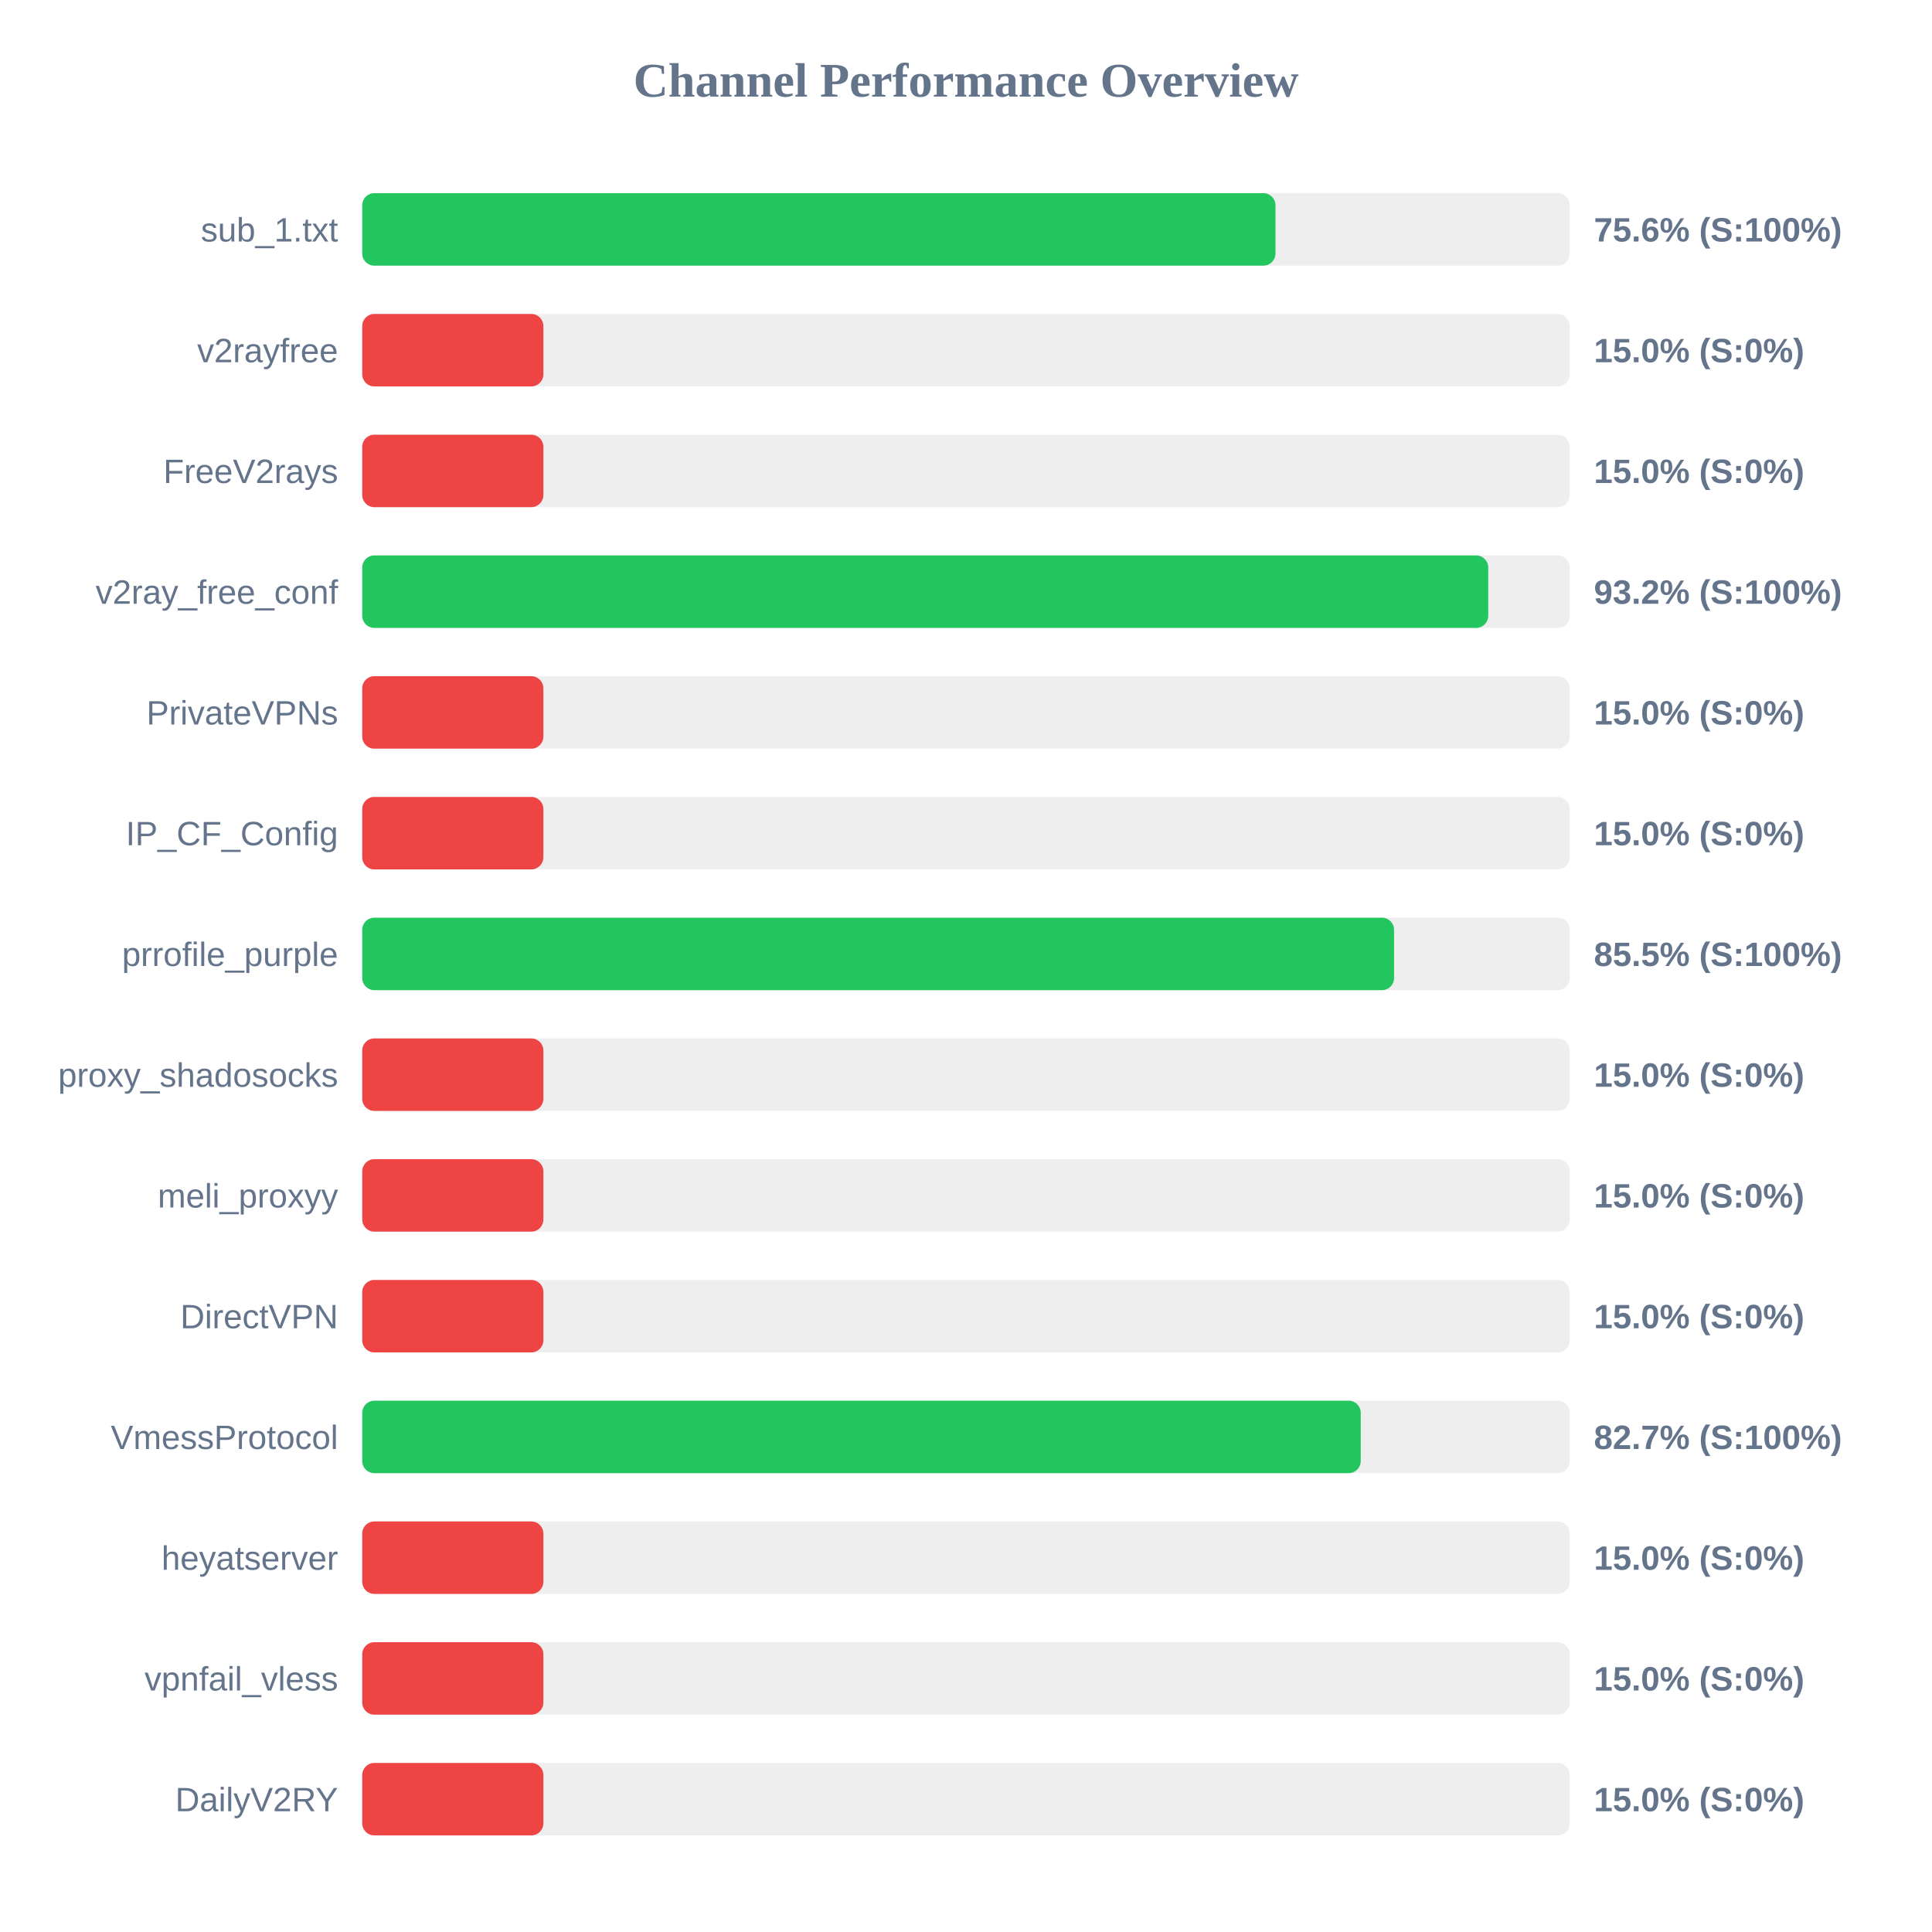
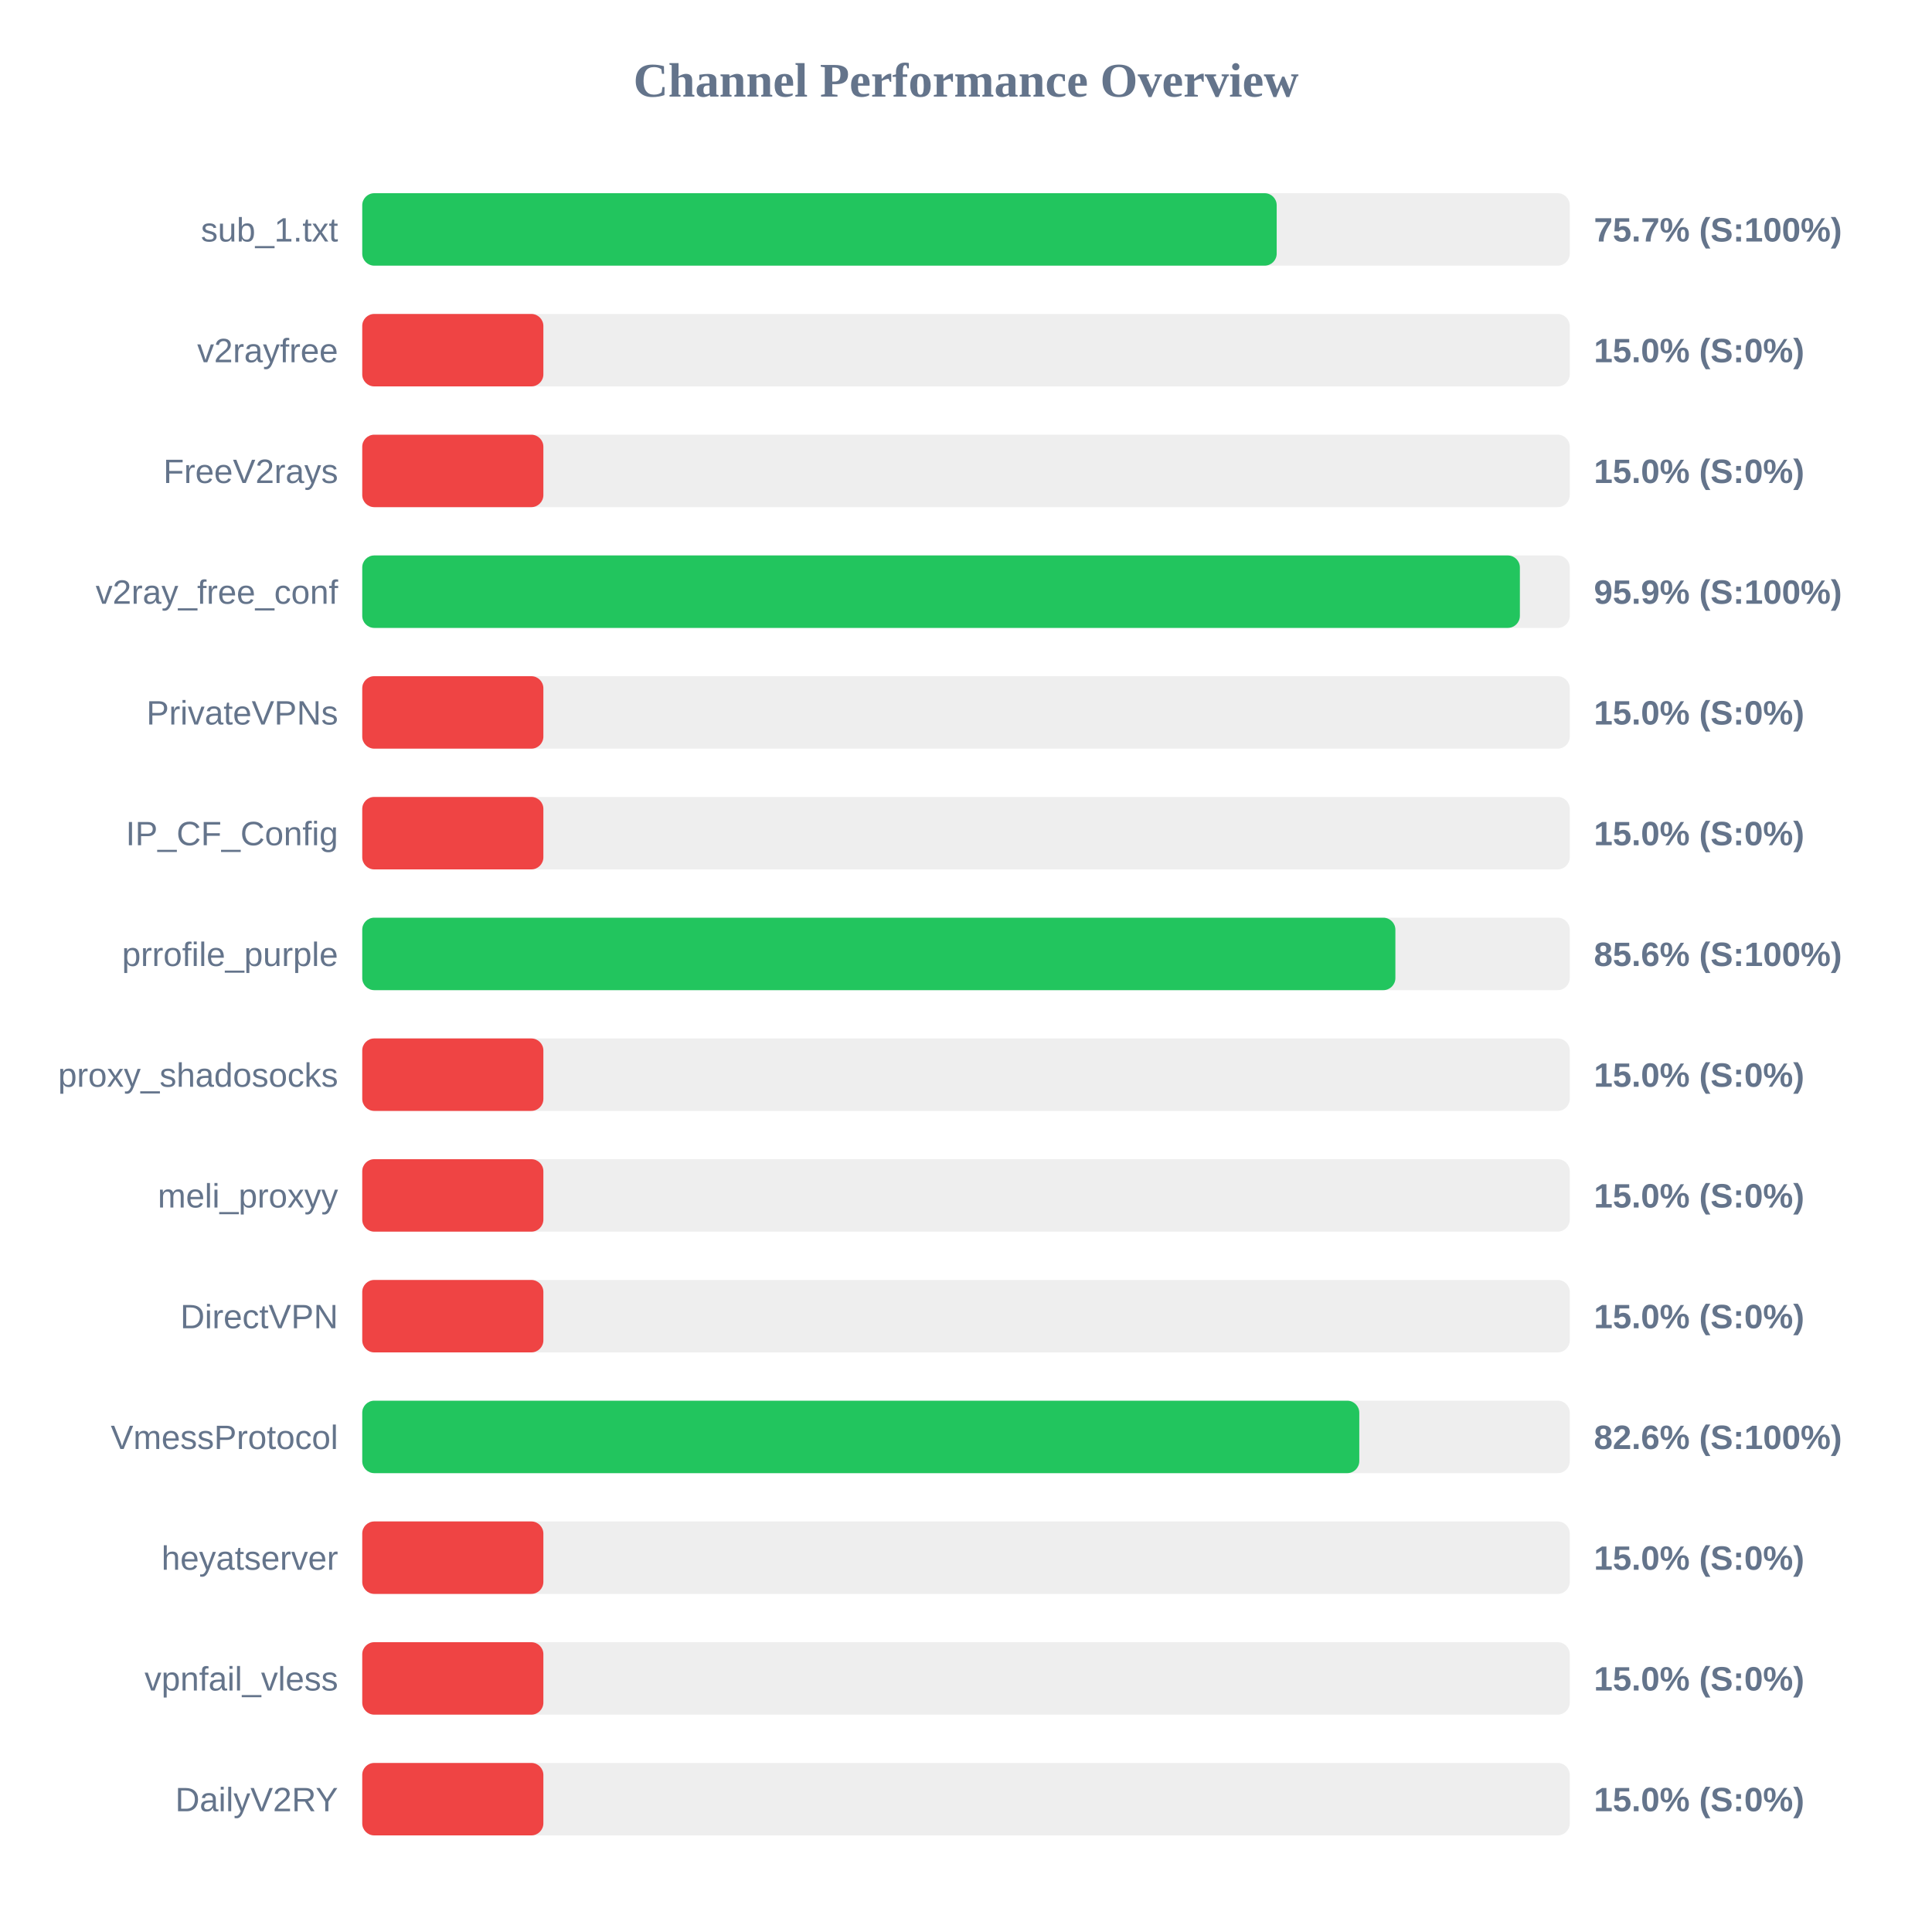
<svg xmlns="http://www.w3.org/2000/svg" width="800" height="800" version="1.1">
  <style>
        .row { font: 14px Arial; fill: #64748b; }
        .score { font: bold 14px Arial; fill: #64748b; }
    </style>
  <text x="400" y="40" text-anchor="middle" font-size="20px" font-weight="bold" fill="#64748b">Channel Performance Overview</text>
  <rect x="150" y="80" width="500" height="30" fill="#eee" rx="5" />
-   <rect x="150" y="80" width="378.15" height="30" fill="#22c55e" rx="5" />
+   <rect x="150" y="80" width="378.65" height="30" fill="#22c55e" rx="5" />
  <text x="140" y="100" text-anchor="end" class="row">sub_1.txt</text>
-   <text x="660" y="100" text-anchor="start" class="score">75.6% (S:100%)</text>
+   <text x="660" y="100" text-anchor="start" class="score">75.7% (S:100%)</text>
  <rect x="150" y="130" width="500" height="30" fill="#eee" rx="5" />
  <rect x="150" y="130" width="75.0" height="30" fill="#ef4444" rx="5" />
  <text x="140" y="150" text-anchor="end" class="row">v2rayfree</text>
  <text x="660" y="150" text-anchor="start" class="score">15.0% (S:0%)</text>
  <rect x="150" y="180" width="500" height="30" fill="#eee" rx="5" />
  <rect x="150" y="180" width="75.0" height="30" fill="#ef4444" rx="5" />
  <text x="140" y="200" text-anchor="end" class="row">FreeV2rays</text>
  <text x="660" y="200" text-anchor="start" class="score">15.0% (S:0%)</text>
  <rect x="150" y="230" width="500" height="30" fill="#eee" rx="5" />
-   <rect x="150" y="230" width="466.25" height="30" fill="#22c55e" rx="5" />
+   <rect x="150" y="230" width="479.35" height="30" fill="#22c55e" rx="5" />
  <text x="140" y="250" text-anchor="end" class="row">v2ray_free_conf</text>
-   <text x="660" y="250" text-anchor="start" class="score">93.2% (S:100%)</text>
+   <text x="660" y="250" text-anchor="start" class="score">95.9% (S:100%)</text>
  <rect x="150" y="280" width="500" height="30" fill="#eee" rx="5" />
  <rect x="150" y="280" width="75.0" height="30" fill="#ef4444" rx="5" />
  <text x="140" y="300" text-anchor="end" class="row">PrivateVPNs</text>
  <text x="660" y="300" text-anchor="start" class="score">15.0% (S:0%)</text>
  <rect x="150" y="330" width="500" height="30" fill="#eee" rx="5" />
  <rect x="150" y="330" width="75.0" height="30" fill="#ef4444" rx="5" />
  <text x="140" y="350" text-anchor="end" class="row">IP_CF_Config</text>
  <text x="660" y="350" text-anchor="start" class="score">15.0% (S:0%)</text>
  <rect x="150" y="380" width="500" height="30" fill="#eee" rx="5" />
-   <rect x="150" y="380" width="427.25" height="30" fill="#22c55e" rx="5" />
+   <rect x="150" y="380" width="427.8" height="30" fill="#22c55e" rx="5" />
  <text x="140" y="400" text-anchor="end" class="row">prrofile_purple</text>
-   <text x="660" y="400" text-anchor="start" class="score">85.5% (S:100%)</text>
+   <text x="660" y="400" text-anchor="start" class="score">85.6% (S:100%)</text>
  <rect x="150" y="430" width="500" height="30" fill="#eee" rx="5" />
  <rect x="150" y="430" width="75.0" height="30" fill="#ef4444" rx="5" />
  <text x="140" y="450" text-anchor="end" class="row">proxy_shadosocks</text>
  <text x="660" y="450" text-anchor="start" class="score">15.0% (S:0%)</text>
  <rect x="150" y="480" width="500" height="30" fill="#eee" rx="5" />
  <rect x="150" y="480" width="75.0" height="30" fill="#ef4444" rx="5" />
  <text x="140" y="500" text-anchor="end" class="row">meli_proxyy</text>
  <text x="660" y="500" text-anchor="start" class="score">15.0% (S:0%)</text>
  <rect x="150" y="530" width="500" height="30" fill="#eee" rx="5" />
  <rect x="150" y="530" width="75.0" height="30" fill="#ef4444" rx="5" />
  <text x="140" y="550" text-anchor="end" class="row">DirectVPN</text>
  <text x="660" y="550" text-anchor="start" class="score">15.0% (S:0%)</text>
  <rect x="150" y="580" width="500" height="30" fill="#eee" rx="5" />
-   <rect x="150" y="580" width="413.45" height="30" fill="#22c55e" rx="5" />
+   <rect x="150" y="580" width="412.85" height="30" fill="#22c55e" rx="5" />
  <text x="140" y="600" text-anchor="end" class="row">VmessProtocol</text>
-   <text x="660" y="600" text-anchor="start" class="score">82.7% (S:100%)</text>
+   <text x="660" y="600" text-anchor="start" class="score">82.6% (S:100%)</text>
  <rect x="150" y="630" width="500" height="30" fill="#eee" rx="5" />
  <rect x="150" y="630" width="75.0" height="30" fill="#ef4444" rx="5" />
  <text x="140" y="650" text-anchor="end" class="row">heyatserver</text>
  <text x="660" y="650" text-anchor="start" class="score">15.0% (S:0%)</text>
  <rect x="150" y="680" width="500" height="30" fill="#eee" rx="5" />
  <rect x="150" y="680" width="75.0" height="30" fill="#ef4444" rx="5" />
  <text x="140" y="700" text-anchor="end" class="row">vpnfail_vless</text>
  <text x="660" y="700" text-anchor="start" class="score">15.0% (S:0%)</text>
  <rect x="150" y="730" width="500" height="30" fill="#eee" rx="5" />
  <rect x="150" y="730" width="75.0" height="30" fill="#ef4444" rx="5" />
  <text x="140" y="750" text-anchor="end" class="row">DailyV2RY</text>
  <text x="660" y="750" text-anchor="start" class="score">15.0% (S:0%)</text>
</svg>
